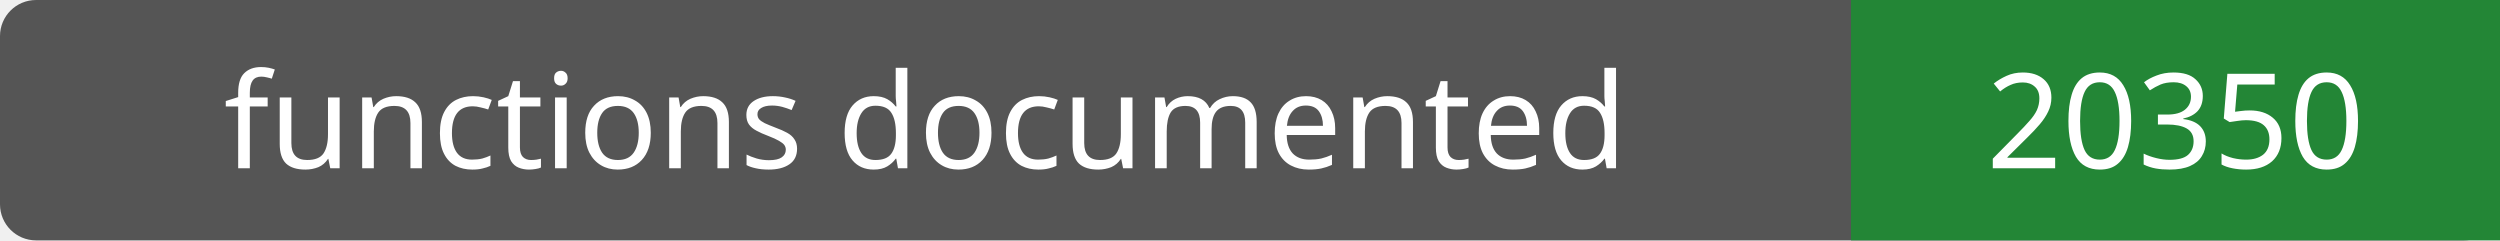
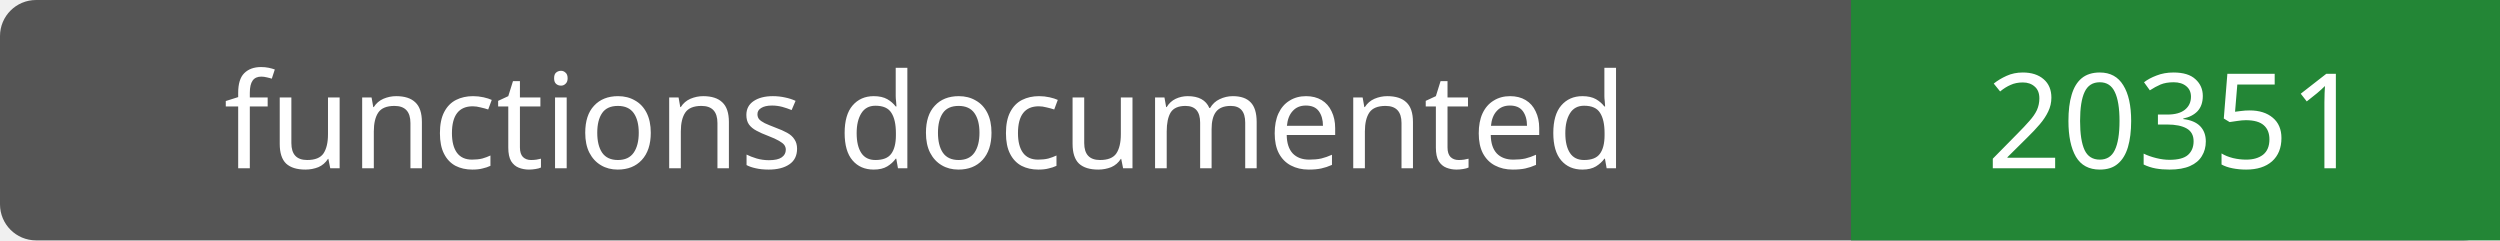
- <svg xmlns="http://www.w3.org/2000/svg" width="208" height="20" role="img" aria-label="functions documented: 20350">
+ <svg xmlns="http://www.w3.org/2000/svg" width="208" height="20" role="img" aria-label="functions documented: 20351">
  <rect width="208" height="20" rx="3" fill="#555" />
  <path fill="#238636" d="M154 0h54v20H154z" />
  <g fill="#fff" text-anchor="middle" font-family="Verdana,sans-serif" font-size="11">
    <text x="77.0" y="14">functions documented</text>
-     <text x="181.0" y="14">20350</text>
+     <text x="181.0" y="14">20351</text>
  </g>
</svg>
